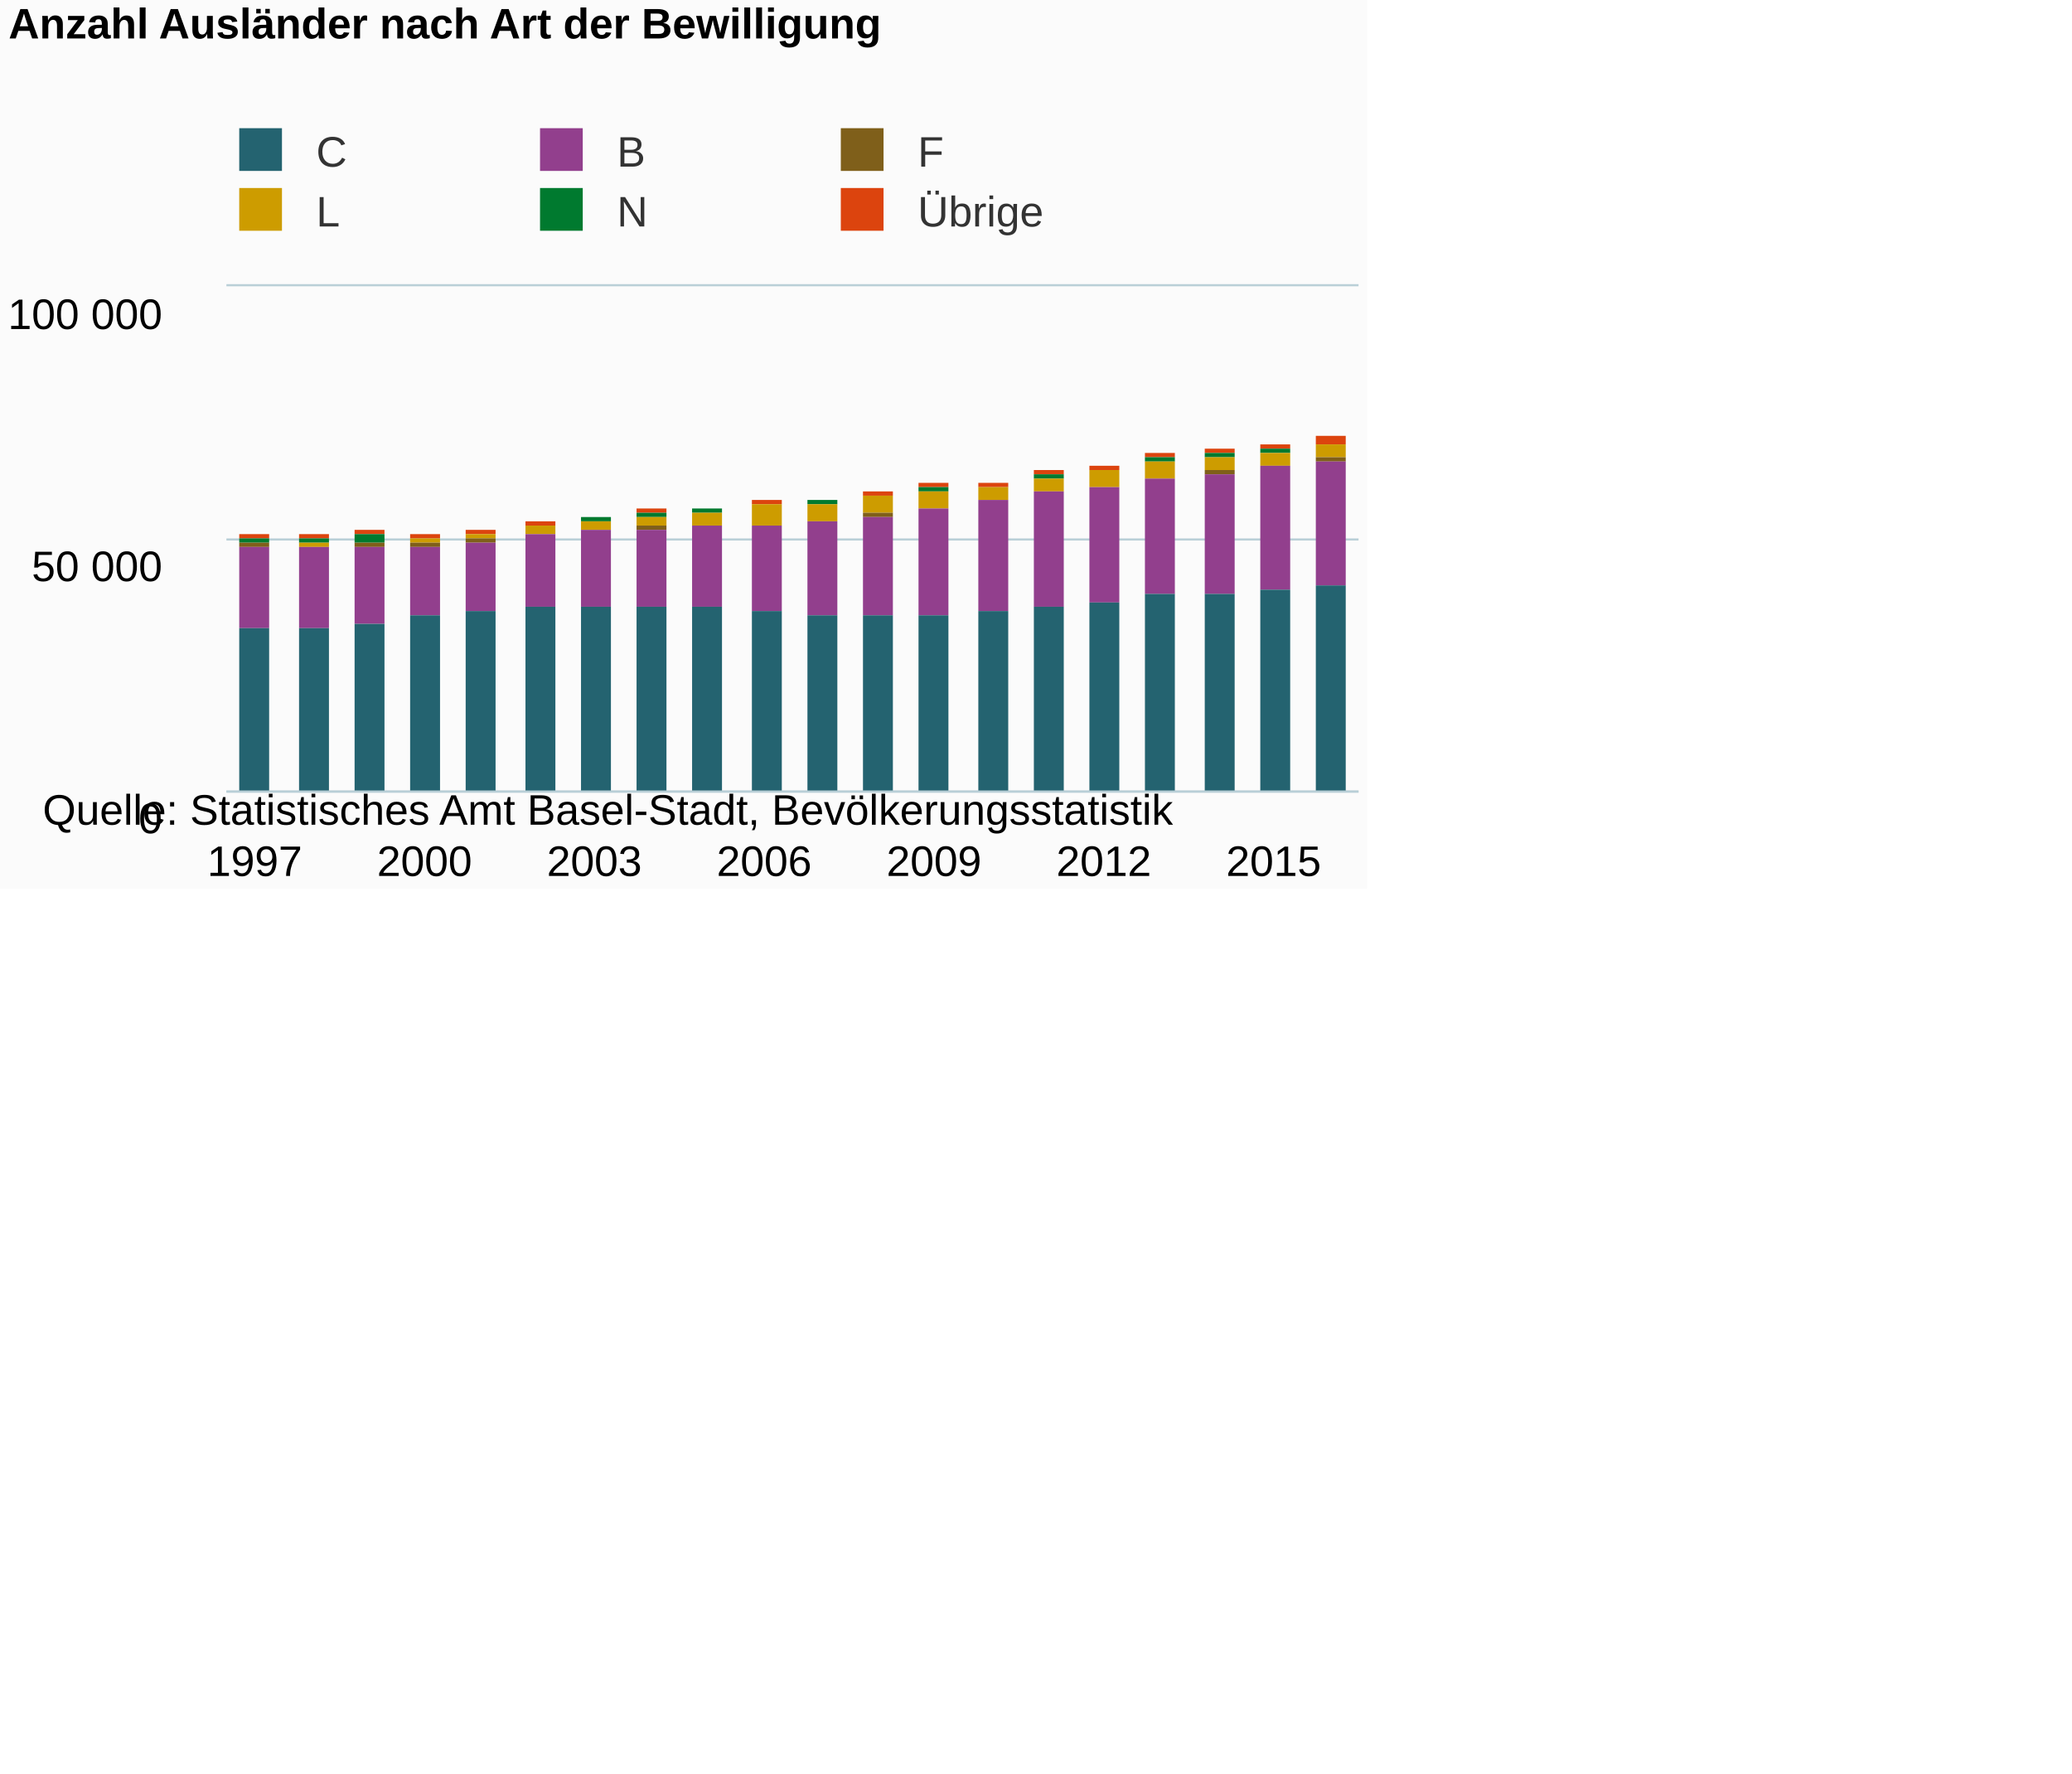
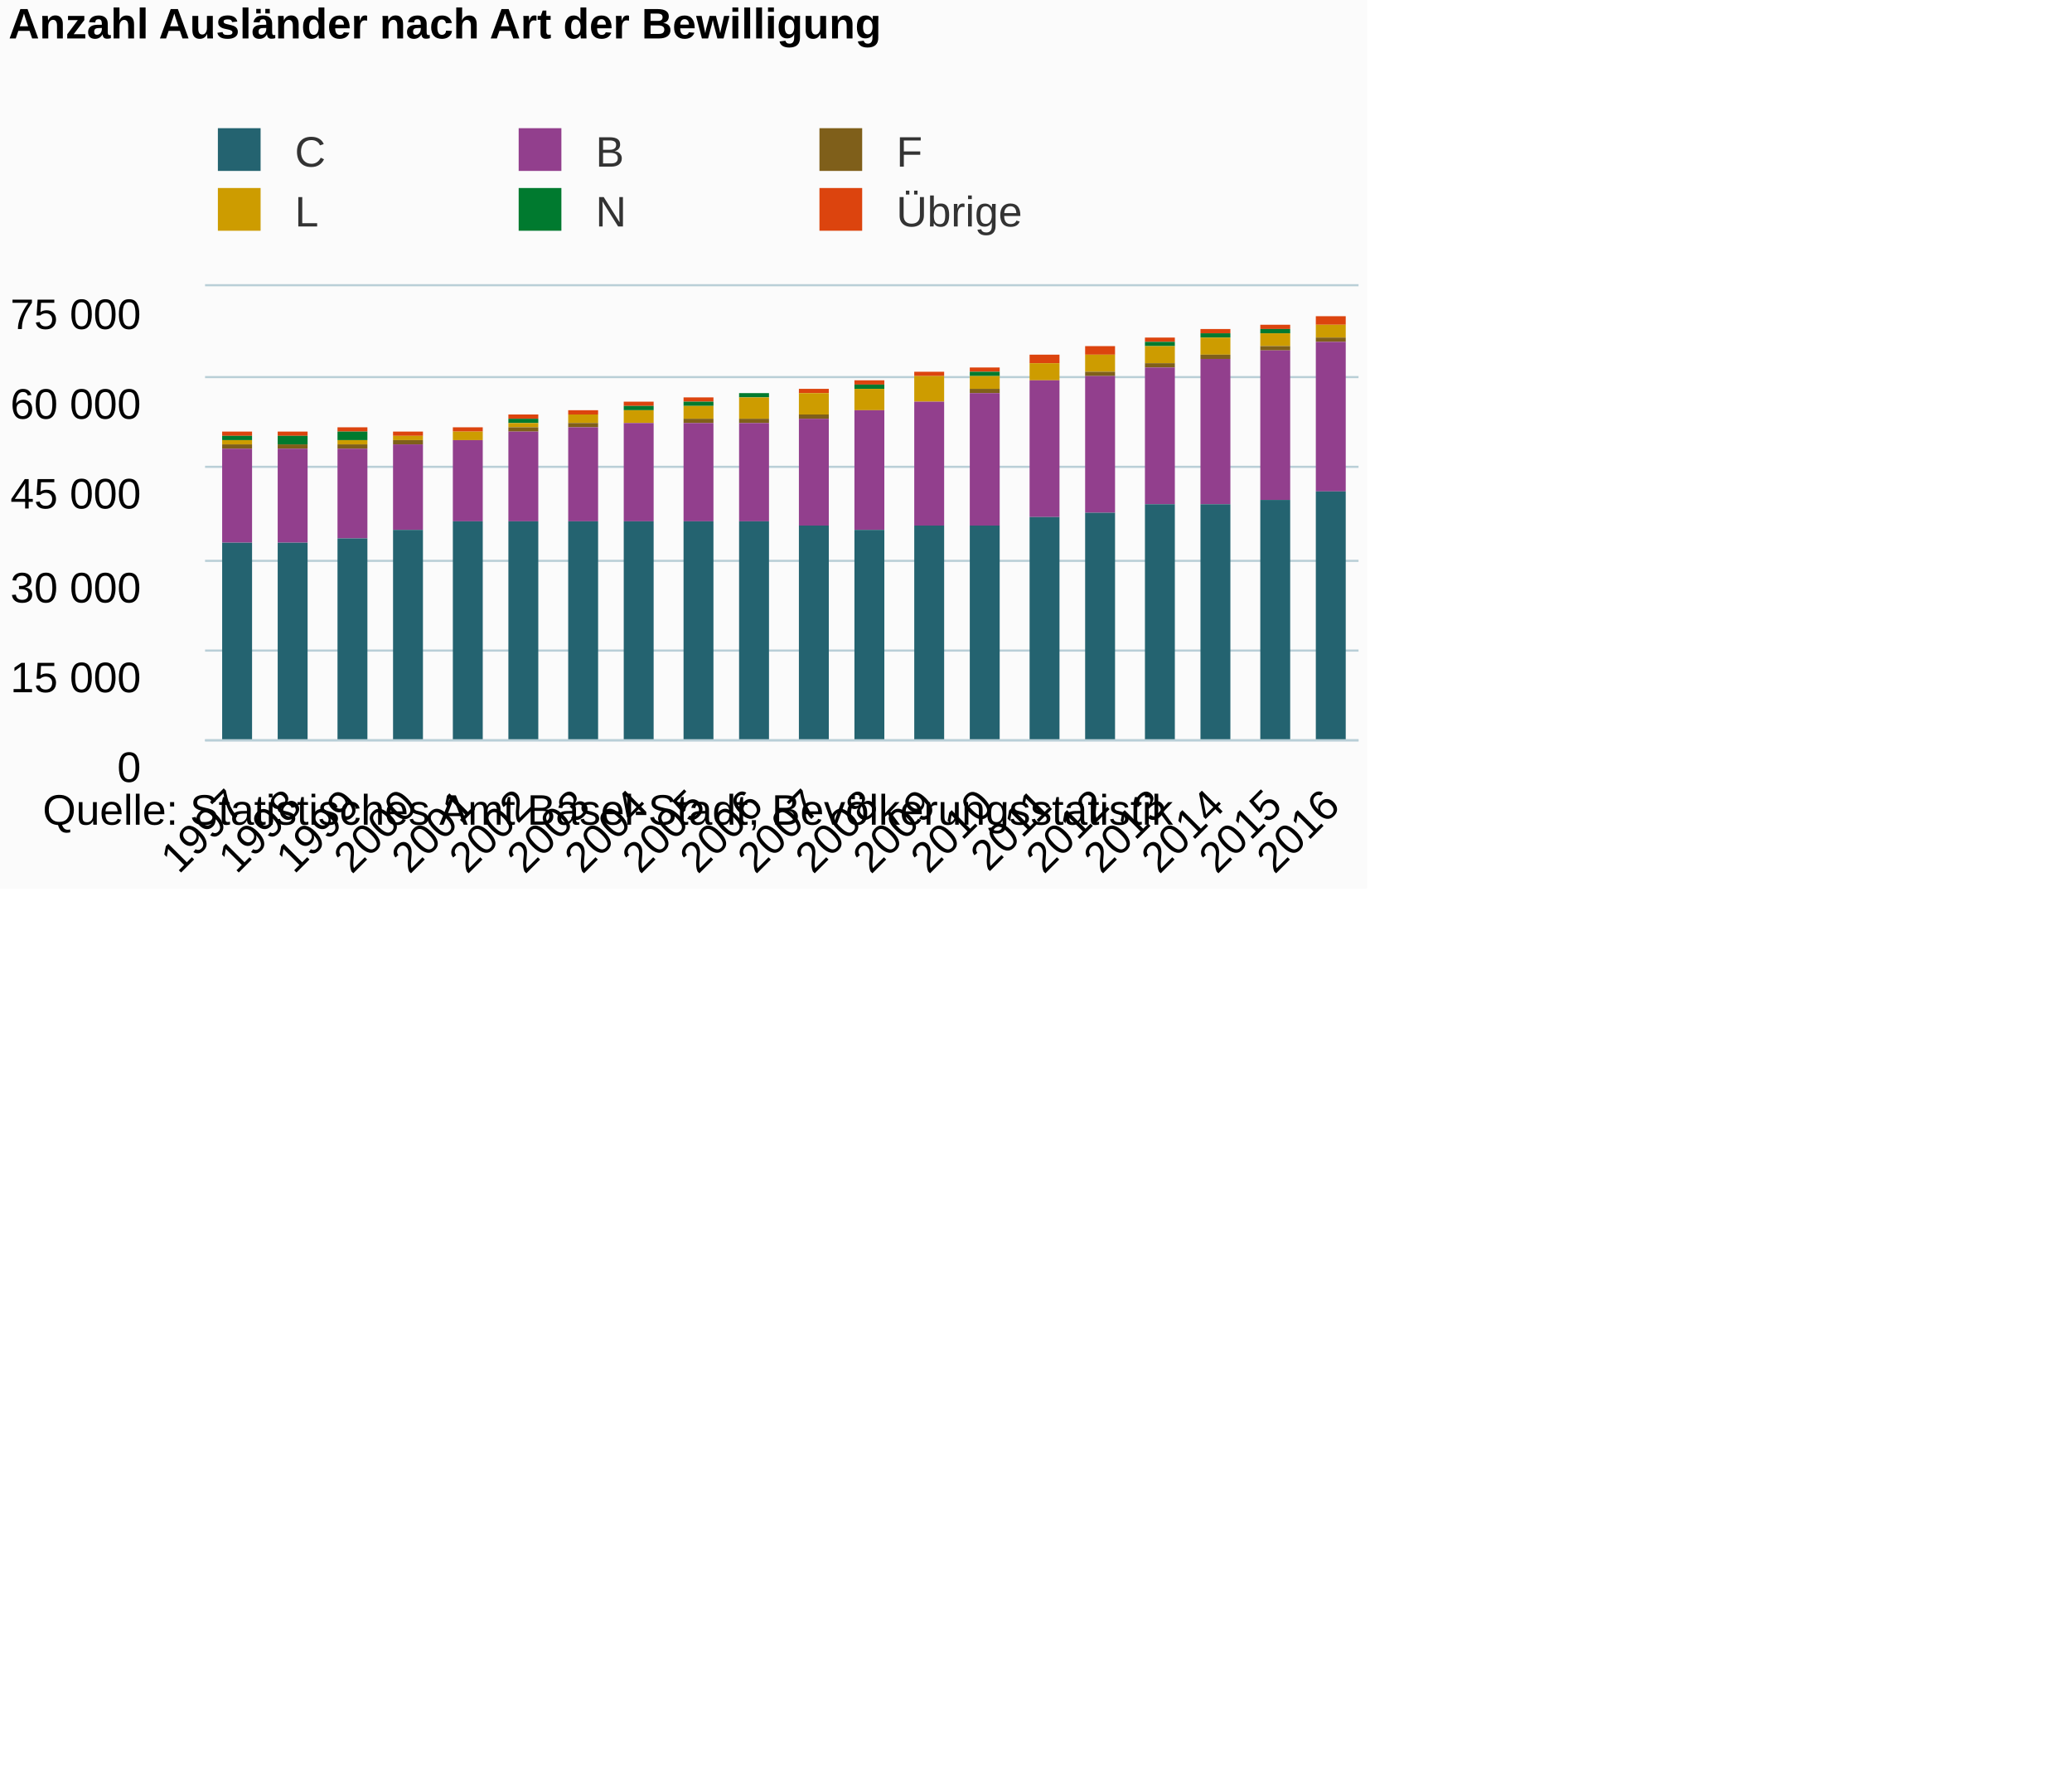
<svg xmlns="http://www.w3.org/2000/svg" version="1.1" class="highcharts-root" style="font-family:Arial;font-size:12px;" viewBox="0 0 485 415">
  <defs>
-     <clipPath id="highcharts-nrq3nik-6">
-       <rect x="0" y="0" width="265" height="118" fill="none" />
+     <clipPath id="highcharts-mofq766-6">
+       <rect x="0" y="0" width="270" height="106" fill="none" />
    </clipPath>
-     <clipPath id="highcharts-nrq3nik-7">
-       <rect x="0" y="0" width="265" height="118" fill="none" />
+     <clipPath id="highcharts-mofq766-7">
+       <rect x="0" y="0" width="270" height="106" fill="none" />
    </clipPath>
  </defs>
  <rect fill="#fbfbfb" class="highcharts-background" x="0" y="0" width="320" height="208" rx="0" ry="0" />
-   <rect fill="none" class="highcharts-plot-background" x="53" y="67" width="265" height="118" />
+   <rect fill="none" class="highcharts-plot-background" x="48" y="67" width="270" height="106" />
  <g class="highcharts-pane-group" />
  <g class="highcharts-grid highcharts-xaxis-grid ">
-     <path fill="none" class="highcharts-grid-line" d="M 59.5 67 L 59.5 185" opacity="1" />
-     <path fill="none" class="highcharts-grid-line" d="M 98.5 67 L 98.5 185" opacity="1" />
-     <path fill="none" class="highcharts-grid-line" d="M 138.5 67 L 138.5 185" opacity="1" />
-     <path fill="none" class="highcharts-grid-line" d="M 178.5 67 L 178.5 185" opacity="1" />
-     <path fill="none" class="highcharts-grid-line" d="M 218.5 67 L 218.5 185" opacity="1" />
-     <path fill="none" class="highcharts-grid-line" d="M 257.5 67 L 257.5 185" opacity="1" />
-     <path fill="none" class="highcharts-grid-line" d="M 297.5 67 L 297.5 185" opacity="1" />
+     <path fill="none" class="highcharts-grid-line" d="M 61.5 67 L 61.5 173" opacity="1" />
+     <path fill="none" class="highcharts-grid-line" d="M 74.5 67 L 74.5 173" opacity="1" />
+     <path fill="none" class="highcharts-grid-line" d="M 88.5 67 L 88.5 173" opacity="1" />
+     <path fill="none" class="highcharts-grid-line" d="M 101.5 67 L 101.5 173" opacity="1" />
+     <path fill="none" class="highcharts-grid-line" d="M 115.5 67 L 115.5 173" opacity="1" />
+     <path fill="none" class="highcharts-grid-line" d="M 128.5 67 L 128.5 173" opacity="1" />
+     <path fill="none" class="highcharts-grid-line" d="M 142.5 67 L 142.5 173" opacity="1" />
+     <path fill="none" class="highcharts-grid-line" d="M 155.5 67 L 155.5 173" opacity="1" />
+     <path fill="none" class="highcharts-grid-line" d="M 169.5 67 L 169.5 173" opacity="1" />
+     <path fill="none" class="highcharts-grid-line" d="M 182.5 67 L 182.5 173" opacity="1" />
+     <path fill="none" class="highcharts-grid-line" d="M 196.5 67 L 196.5 173" opacity="1" />
+     <path fill="none" class="highcharts-grid-line" d="M 209.5 67 L 209.5 173" opacity="1" />
+     <path fill="none" class="highcharts-grid-line" d="M 223.5 67 L 223.5 173" opacity="1" />
+     <path fill="none" class="highcharts-grid-line" d="M 236.5 67 L 236.5 173" opacity="1" />
+     <path fill="none" class="highcharts-grid-line" d="M 250.5 67 L 250.5 173" opacity="1" />
+     <path fill="none" class="highcharts-grid-line" d="M 263.5 67 L 263.5 173" opacity="1" />
+     <path fill="none" class="highcharts-grid-line" d="M 277.5 67 L 277.5 173" opacity="1" />
+     <path fill="none" class="highcharts-grid-line" d="M 290.5 67 L 290.5 173" opacity="1" />
+     <path fill="none" class="highcharts-grid-line" d="M 304.5 67 L 304.5 173" opacity="1" />
+     <path fill="none" class="highcharts-grid-line" d="M 317.5 67 L 317.5 173" opacity="1" />
+     <path fill="none" class="highcharts-grid-line" d="M 47.5 67 L 47.5 173" opacity="1" />
  </g>
  <g class="highcharts-grid highcharts-yaxis-grid ">
-     <path fill="none" stroke="#B9CFD7" stroke-width="0.5" class="highcharts-grid-line" d="M 53 185.25 L 318 185.25" opacity="1" />
-     <path fill="none" stroke="#B9CFD7" stroke-width="0.5" class="highcharts-grid-line" d="M 53 126.25 L 318 126.25" opacity="1" />
-     <path fill="none" stroke="#B9CFD7" stroke-width="0.5" class="highcharts-grid-line" d="M 53 66.75 L 318 66.75" opacity="1" />
-   </g>
-   <rect fill="none" class="highcharts-plot-border" x="53" y="67" width="265" height="118" />
+     <path fill="none" stroke="#B9CFD7" stroke-width="0.5" class="highcharts-grid-line" d="M 48 173.25 L 318 173.25" opacity="1" />
+     <path fill="none" stroke="#B9CFD7" stroke-width="0.5" class="highcharts-grid-line" d="M 48 152.25 L 318 152.25" opacity="1" />
+     <path fill="none" stroke="#B9CFD7" stroke-width="0.5" class="highcharts-grid-line" d="M 48 131.25 L 318 131.25" opacity="1" />
+     <path fill="none" stroke="#B9CFD7" stroke-width="0.5" class="highcharts-grid-line" d="M 48 109.25 L 318 109.25" opacity="1" />
+     <path fill="none" stroke="#B9CFD7" stroke-width="0.5" class="highcharts-grid-line" d="M 48 88.25 L 318 88.25" opacity="1" />
+     <path fill="none" stroke="#B9CFD7" stroke-width="0.5" class="highcharts-grid-line" d="M 48 66.75 L 318 66.75" opacity="1" />
+   </g>
+   <rect fill="none" class="highcharts-plot-border" x="48" y="67" width="270" height="106" />
  <g class="highcharts-axis highcharts-xaxis ">
-     <path fill="none" class="highcharts-axis-line" stroke="#B9CFD7" stroke-width="0.5" d="M 53 185.25 L 318 185.25" />
+     <path fill="none" class="highcharts-axis-line" stroke="#B9CFD7" stroke-width="0.5" d="M 48 173.25 L 318 173.25" />
  </g>
  <g class="highcharts-axis highcharts-yaxis ">
-     <path fill="none" class="highcharts-axis-line" d="M 53 67 L 53 185" />
+     <path fill="none" class="highcharts-axis-line" d="M 48 67 L 48 173" />
  </g>
  <g class="highcharts-series-group">
-     <g class="highcharts-series highcharts-series-0 highcharts-column-series " transform="translate(53,67) scale(1 1)" clip-path="url(#highcharts-nrq3nik-7)">
-       <rect x="3" y="58" width="7" height="1" fill="#DC440E" class="highcharts-point" />
-       <rect x="17" y="58" width="7" height="1" fill="#DC440E" class="highcharts-point" />
-       <rect x="30" y="57" width="7" height="1" fill="#DC440E" class="highcharts-point" />
-       <rect x="43" y="58" width="7" height="1" fill="#DC440E" class="highcharts-point" />
-       <rect x="56" y="57" width="7" height="1" fill="#DC440E" class="highcharts-point" />
-       <rect x="70" y="55" width="7" height="1" fill="#DC440E" class="highcharts-point" />
-       <rect x="83" y="54" width="7" height="0" fill="#DC440E" class="highcharts-point" />
-       <rect x="96" y="52" width="7" height="1" fill="#DC440E" class="highcharts-point" />
-       <rect x="109" y="52" width="7" height="0" fill="#DC440E" class="highcharts-point" />
-       <rect x="123" y="50" width="7" height="1" fill="#DC440E" class="highcharts-point" />
-       <rect x="136" y="50" width="7" height="0" fill="#DC440E" class="highcharts-point" />
-       <rect x="149" y="48" width="7" height="1" fill="#DC440E" class="highcharts-point" />
-       <rect x="162" y="46" width="7" height="1" fill="#DC440E" class="highcharts-point" />
-       <rect x="176" y="46" width="7" height="1" fill="#DC440E" class="highcharts-point" />
-       <rect x="189" y="43" width="7" height="1" fill="#DC440E" class="highcharts-point" />
-       <rect x="202" y="42" width="7" height="1" fill="#DC440E" class="highcharts-point" />
-       <rect x="215" y="39" width="7" height="1" fill="#DC440E" class="highcharts-point" />
-       <rect x="229" y="38" width="7" height="1" fill="#DC440E" class="highcharts-point" />
-       <rect x="242" y="37" width="7" height="1" fill="#DC440E" class="highcharts-point" />
-       <rect x="255" y="35" width="7" height="2" fill="#DC440E" class="highcharts-point" />
-     </g>
-     <g class="highcharts-markers highcharts-series-0 highcharts-column-series " transform="translate(53,67) scale(1 1)" clip-path="none" />
-     <g class="highcharts-series highcharts-series-1 highcharts-column-series " transform="translate(53,67) scale(1 1)" clip-path="url(#highcharts-nrq3nik-7)">
-       <rect x="3" y="59" width="7" height="1" fill="#007A2F" class="highcharts-point" />
-       <rect x="17" y="59" width="7" height="1" fill="#007A2F" class="highcharts-point" />
-       <rect x="30" y="58" width="7" height="2" fill="#007A2F" class="highcharts-point" />
-       <rect x="43" y="59" width="7" height="0" fill="#007A2F" class="highcharts-point" />
-       <rect x="56" y="58" width="7" height="0" fill="#007A2F" class="highcharts-point" />
-       <rect x="70" y="56" width="7" height="0" fill="#007A2F" class="highcharts-point" />
-       <rect x="83" y="54" width="7" height="1" fill="#007A2F" class="highcharts-point" />
-       <rect x="96" y="53" width="7" height="1" fill="#007A2F" class="highcharts-point" />
-       <rect x="109" y="52" width="7" height="1" fill="#007A2F" class="highcharts-point" />
-       <rect x="123" y="51" width="7" height="0" fill="#007A2F" class="highcharts-point" />
-       <rect x="136" y="50" width="7" height="1" fill="#007A2F" class="highcharts-point" />
-       <rect x="149" y="49" width="7" height="0" fill="#007A2F" class="highcharts-point" />
-       <rect x="162" y="47" width="7" height="1" fill="#007A2F" class="highcharts-point" />
-       <rect x="176" y="47" width="7" height="0" fill="#007A2F" class="highcharts-point" />
-       <rect x="189" y="44" width="7" height="1" fill="#007A2F" class="highcharts-point" />
-       <rect x="202" y="43" width="7" height="0" fill="#007A2F" class="highcharts-point" />
-       <rect x="215" y="40" width="7" height="1" fill="#007A2F" class="highcharts-point" />
-       <rect x="229" y="39" width="7" height="1" fill="#007A2F" class="highcharts-point" />
-       <rect x="242" y="38" width="7" height="1" fill="#007A2F" class="highcharts-point" />
-       <rect x="255" y="37" width="7" height="0" fill="#007A2F" class="highcharts-point" />
-     </g>
-     <g class="highcharts-markers highcharts-series-1 highcharts-column-series " transform="translate(53,67) scale(1 1)" clip-path="none" />
-     <g class="highcharts-series highcharts-series-2 highcharts-column-series " transform="translate(53,67) scale(1 1)" clip-path="url(#highcharts-nrq3nik-7)">
-       <rect x="3" y="60" width="7" height="0" fill="#CD9C00" class="highcharts-point" />
-       <rect x="17" y="60" width="7" height="1" fill="#CD9C00" class="highcharts-point" />
-       <rect x="30" y="60" width="7" height="0" fill="#CD9C00" class="highcharts-point" />
-       <rect x="43" y="59" width="7" height="1" fill="#CD9C00" class="highcharts-point" />
-       <rect x="56" y="58" width="7" height="1" fill="#CD9C00" class="highcharts-point" />
-       <rect x="70" y="56" width="7" height="2" fill="#CD9C00" class="highcharts-point" />
-       <rect x="83" y="55" width="7" height="2" fill="#CD9C00" class="highcharts-point" />
-       <rect x="96" y="54" width="7" height="2" fill="#CD9C00" class="highcharts-point" />
-       <rect x="109" y="53" width="7" height="3" fill="#CD9C00" class="highcharts-point" />
-       <rect x="123" y="51" width="7" height="5" fill="#CD9C00" class="highcharts-point" />
-       <rect x="136" y="51" width="7" height="4" fill="#CD9C00" class="highcharts-point" />
-       <rect x="149" y="49" width="7" height="4" fill="#CD9C00" class="highcharts-point" />
-       <rect x="162" y="48" width="7" height="4" fill="#CD9C00" class="highcharts-point" />
-       <rect x="176" y="47" width="7" height="3" fill="#CD9C00" class="highcharts-point" />
-       <rect x="189" y="45" width="7" height="3" fill="#CD9C00" class="highcharts-point" />
-       <rect x="202" y="43" width="7" height="4" fill="#CD9C00" class="highcharts-point" />
-       <rect x="215" y="41" width="7" height="4" fill="#CD9C00" class="highcharts-point" />
-       <rect x="229" y="40" width="7" height="3" fill="#CD9C00" class="highcharts-point" />
-       <rect x="242" y="39" width="7" height="3" fill="#CD9C00" class="highcharts-point" />
-       <rect x="255" y="37" width="7" height="3" fill="#CD9C00" class="highcharts-point" />
-     </g>
-     <g class="highcharts-markers highcharts-series-2 highcharts-column-series " transform="translate(53,67) scale(1 1)" clip-path="none" />
-     <g class="highcharts-series highcharts-series-3 highcharts-column-series " transform="translate(53,67) scale(1 1)" clip-path="url(#highcharts-nrq3nik-7)">
-       <rect x="3" y="60" width="7" height="1" fill="#7F5F1A" class="highcharts-point" />
-       <rect x="17" y="61" width="7" height="0" fill="#7F5F1A" class="highcharts-point" />
-       <rect x="30" y="60" width="7" height="1" fill="#7F5F1A" class="highcharts-point" />
-       <rect x="43" y="60" width="7" height="1" fill="#7F5F1A" class="highcharts-point" />
-       <rect x="56" y="59" width="7" height="1" fill="#7F5F1A" class="highcharts-point" />
-       <rect x="70" y="58" width="7" height="0" fill="#7F5F1A" class="highcharts-point" />
-       <rect x="83" y="57" width="7" height="0" fill="#7F5F1A" class="highcharts-point" />
-       <rect x="96" y="56" width="7" height="1" fill="#7F5F1A" class="highcharts-point" />
-       <rect x="109" y="56" width="7" height="0" fill="#7F5F1A" class="highcharts-point" />
-       <rect x="123" y="56" width="7" height="0" fill="#7F5F1A" class="highcharts-point" />
-       <rect x="136" y="55" width="7" height="0" fill="#7F5F1A" class="highcharts-point" />
-       <rect x="149" y="53" width="7" height="1" fill="#7F5F1A" class="highcharts-point" />
-       <rect x="162" y="52" width="7" height="0" fill="#7F5F1A" class="highcharts-point" />
-       <rect x="176" y="50" width="7" height="0" fill="#7F5F1A" class="highcharts-point" />
-       <rect x="189" y="48" width="7" height="0" fill="#7F5F1A" class="highcharts-point" />
-       <rect x="202" y="47" width="7" height="0" fill="#7F5F1A" class="highcharts-point" />
-       <rect x="215" y="45" width="7" height="0" fill="#7F5F1A" class="highcharts-point" />
-       <rect x="229" y="43" width="7" height="1" fill="#7F5F1A" class="highcharts-point" />
-       <rect x="242" y="42" width="7" height="0" fill="#7F5F1A" class="highcharts-point" />
-       <rect x="255" y="40" width="7" height="1" fill="#7F5F1A" class="highcharts-point" />
-     </g>
-     <g class="highcharts-markers highcharts-series-3 highcharts-column-series " transform="translate(53,67) scale(1 1)" clip-path="none" />
-     <g class="highcharts-series highcharts-series-4 highcharts-column-series " transform="translate(53,67) scale(1 1)" clip-path="url(#highcharts-nrq3nik-7)">
-       <rect x="3" y="61" width="7" height="19" fill="#923F8D" class="highcharts-point" />
-       <rect x="17" y="61" width="7" height="19" fill="#923F8D" class="highcharts-point" />
-       <rect x="30" y="61" width="7" height="18" fill="#923F8D" class="highcharts-point" />
-       <rect x="43" y="61" width="7" height="16" fill="#923F8D" class="highcharts-point" />
-       <rect x="56" y="60" width="7" height="16" fill="#923F8D" class="highcharts-point" />
-       <rect x="70" y="58" width="7" height="17" fill="#923F8D" class="highcharts-point" />
-       <rect x="83" y="57" width="7" height="18" fill="#923F8D" class="highcharts-point" />
-       <rect x="96" y="57" width="7" height="18" fill="#923F8D" class="highcharts-point" />
-       <rect x="109" y="56" width="7" height="19" fill="#923F8D" class="highcharts-point" />
-       <rect x="123" y="56" width="7" height="20" fill="#923F8D" class="highcharts-point" />
-       <rect x="136" y="55" width="7" height="22" fill="#923F8D" class="highcharts-point" />
-       <rect x="149" y="54" width="7" height="23" fill="#923F8D" class="highcharts-point" />
-       <rect x="162" y="52" width="7" height="25" fill="#923F8D" class="highcharts-point" />
-       <rect x="176" y="50" width="7" height="26" fill="#923F8D" class="highcharts-point" />
-       <rect x="189" y="48" width="7" height="27" fill="#923F8D" class="highcharts-point" />
-       <rect x="202" y="47" width="7" height="27" fill="#923F8D" class="highcharts-point" />
-       <rect x="215" y="45" width="7" height="27" fill="#923F8D" class="highcharts-point" />
-       <rect x="229" y="44" width="7" height="28" fill="#923F8D" class="highcharts-point" />
-       <rect x="242" y="42" width="7" height="29" fill="#923F8D" class="highcharts-point" />
-       <rect x="255" y="41" width="7" height="29" fill="#923F8D" class="highcharts-point" />
-     </g>
-     <g class="highcharts-markers highcharts-series-4 highcharts-column-series " transform="translate(53,67) scale(1 1)" clip-path="none" />
-     <g class="highcharts-series highcharts-series-5 highcharts-column-series " transform="translate(53,67) scale(1 1)" clip-path="url(#highcharts-nrq3nik-7)">
-       <rect x="3" y="80" width="7" height="39" fill="#246370" class="highcharts-point" />
-       <rect x="17" y="80" width="7" height="39" fill="#246370" class="highcharts-point" />
-       <rect x="30" y="79" width="7" height="40" fill="#246370" class="highcharts-point" />
-       <rect x="43" y="77" width="7" height="42" fill="#246370" class="highcharts-point" />
-       <rect x="56" y="76" width="7" height="43" fill="#246370" class="highcharts-point" />
-       <rect x="70" y="75" width="7" height="44" fill="#246370" class="highcharts-point" />
-       <rect x="83" y="75" width="7" height="44" fill="#246370" class="highcharts-point" />
-       <rect x="96" y="75" width="7" height="44" fill="#246370" class="highcharts-point" />
-       <rect x="109" y="75" width="7" height="44" fill="#246370" class="highcharts-point" />
-       <rect x="123" y="76" width="7" height="43" fill="#246370" class="highcharts-point" />
-       <rect x="136" y="77" width="7" height="42" fill="#246370" class="highcharts-point" />
-       <rect x="149" y="77" width="7" height="42" fill="#246370" class="highcharts-point" />
-       <rect x="162" y="77" width="7" height="42" fill="#246370" class="highcharts-point" />
-       <rect x="176" y="76" width="7" height="43" fill="#246370" class="highcharts-point" />
-       <rect x="189" y="75" width="7" height="44" fill="#246370" class="highcharts-point" />
-       <rect x="202" y="74" width="7" height="45" fill="#246370" class="highcharts-point" />
-       <rect x="215" y="72" width="7" height="47" fill="#246370" class="highcharts-point" />
-       <rect x="229" y="72" width="7" height="47" fill="#246370" class="highcharts-point" />
-       <rect x="242" y="71" width="7" height="48" fill="#246370" class="highcharts-point" />
-       <rect x="255" y="70" width="7" height="49" fill="#246370" class="highcharts-point" />
-     </g>
-     <g class="highcharts-markers highcharts-series-5 highcharts-column-series " transform="translate(53,67) scale(1 1)" clip-path="none" />
+     <g class="highcharts-series highcharts-series-0 highcharts-column-series " transform="translate(48,67) scale(1 1)" clip-path="url(#highcharts-mofq766-7)">
+       <rect x="4" y="34" width="7" height="1" fill="#DC440E" class="highcharts-point" />
+       <rect x="17" y="34" width="7" height="1" fill="#DC440E" class="highcharts-point" />
+       <rect x="31" y="33" width="7" height="1" fill="#DC440E" class="highcharts-point" />
+       <rect x="44" y="34" width="7" height="1" fill="#DC440E" class="highcharts-point" />
+       <rect x="58" y="33" width="7" height="1" fill="#DC440E" class="highcharts-point" />
+       <rect x="71" y="30" width="7" height="1" fill="#DC440E" class="highcharts-point" />
+       <rect x="85" y="29" width="7" height="1" fill="#DC440E" class="highcharts-point" />
+       <rect x="98" y="27" width="7" height="1" fill="#DC440E" class="highcharts-point" />
+       <rect x="112" y="26" width="7" height="1" fill="#DC440E" class="highcharts-point" />
+       <rect x="125" y="25" width="7" height="0" fill="#DC440E" class="highcharts-point" />
+       <rect x="139" y="24" width="7" height="1" fill="#DC440E" class="highcharts-point" />
+       <rect x="152" y="22" width="7" height="1" fill="#DC440E" class="highcharts-point" />
+       <rect x="166" y="20" width="7" height="1" fill="#DC440E" class="highcharts-point" />
+       <rect x="179" y="19" width="7" height="1" fill="#DC440E" class="highcharts-point" />
+       <rect x="193" y="16" width="7" height="2" fill="#DC440E" class="highcharts-point" />
+       <rect x="206" y="14" width="7" height="2" fill="#DC440E" class="highcharts-point" />
+       <rect x="220" y="12" width="7" height="1" fill="#DC440E" class="highcharts-point" />
+       <rect x="233" y="10" width="7" height="1" fill="#DC440E" class="highcharts-point" />
+       <rect x="247" y="9" width="7" height="1" fill="#DC440E" class="highcharts-point" />
+       <rect x="260" y="7" width="7" height="2" fill="#DC440E" class="highcharts-point" />
+     </g>
+     <g class="highcharts-markers highcharts-series-0 highcharts-column-series " transform="translate(48,67) scale(1 1)" clip-path="none" />
+     <g class="highcharts-series highcharts-series-1 highcharts-column-series " transform="translate(48,67) scale(1 1)" clip-path="url(#highcharts-mofq766-7)">
+       <rect x="4" y="35" width="7" height="1" fill="#007A2F" class="highcharts-point" />
+       <rect x="17" y="35" width="7" height="2" fill="#007A2F" class="highcharts-point" />
+       <rect x="31" y="34" width="7" height="2" fill="#007A2F" class="highcharts-point" />
+       <rect x="44" y="35" width="7" height="0" fill="#007A2F" class="highcharts-point" />
+       <rect x="58" y="34" width="7" height="0" fill="#007A2F" class="highcharts-point" />
+       <rect x="71" y="31" width="7" height="1" fill="#007A2F" class="highcharts-point" />
+       <rect x="85" y="30" width="7" height="0" fill="#007A2F" class="highcharts-point" />
+       <rect x="98" y="28" width="7" height="1" fill="#007A2F" class="highcharts-point" />
+       <rect x="112" y="27" width="7" height="1" fill="#007A2F" class="highcharts-point" />
+       <rect x="125" y="25" width="7" height="1" fill="#007A2F" class="highcharts-point" />
+       <rect x="139" y="25" width="7" height="0" fill="#007A2F" class="highcharts-point" />
+       <rect x="152" y="23" width="7" height="1" fill="#007A2F" class="highcharts-point" />
+       <rect x="166" y="21" width="7" height="0" fill="#007A2F" class="highcharts-point" />
+       <rect x="179" y="20" width="7" height="1" fill="#007A2F" class="highcharts-point" />
+       <rect x="193" y="18" width="7" height="0" fill="#007A2F" class="highcharts-point" />
+       <rect x="206" y="16" width="7" height="0" fill="#007A2F" class="highcharts-point" />
+       <rect x="220" y="13" width="7" height="1" fill="#007A2F" class="highcharts-point" />
+       <rect x="233" y="11" width="7" height="1" fill="#007A2F" class="highcharts-point" />
+       <rect x="247" y="10" width="7" height="1" fill="#007A2F" class="highcharts-point" />
+       <rect x="260" y="9" width="7" height="0" fill="#007A2F" class="highcharts-point" />
+     </g>
+     <g class="highcharts-markers highcharts-series-1 highcharts-column-series " transform="translate(48,67) scale(1 1)" clip-path="none" />
+     <g class="highcharts-series highcharts-series-2 highcharts-column-series " transform="translate(48,67) scale(1 1)" clip-path="url(#highcharts-mofq766-7)">
+       <rect x="4" y="36" width="7" height="1" fill="#CD9C00" class="highcharts-point" />
+       <rect x="17" y="37" width="7" height="0" fill="#CD9C00" class="highcharts-point" />
+       <rect x="31" y="36" width="7" height="1" fill="#CD9C00" class="highcharts-point" />
+       <rect x="44" y="35" width="7" height="1" fill="#CD9C00" class="highcharts-point" />
+       <rect x="58" y="34" width="7" height="2" fill="#CD9C00" class="highcharts-point" />
+       <rect x="71" y="32" width="7" height="1" fill="#CD9C00" class="highcharts-point" />
+       <rect x="85" y="30" width="7" height="2" fill="#CD9C00" class="highcharts-point" />
+       <rect x="98" y="29" width="7" height="3" fill="#CD9C00" class="highcharts-point" />
+       <rect x="112" y="28" width="7" height="3" fill="#CD9C00" class="highcharts-point" />
+       <rect x="125" y="26" width="7" height="5" fill="#CD9C00" class="highcharts-point" />
+       <rect x="139" y="25" width="7" height="5" fill="#CD9C00" class="highcharts-point" />
+       <rect x="152" y="24" width="7" height="5" fill="#CD9C00" class="highcharts-point" />
+       <rect x="166" y="21" width="7" height="6" fill="#CD9C00" class="highcharts-point" />
+       <rect x="179" y="21" width="7" height="3" fill="#CD9C00" class="highcharts-point" />
+       <rect x="193" y="18" width="7" height="4" fill="#CD9C00" class="highcharts-point" />
+       <rect x="206" y="16" width="7" height="4" fill="#CD9C00" class="highcharts-point" />
+       <rect x="220" y="14" width="7" height="4" fill="#CD9C00" class="highcharts-point" />
+       <rect x="233" y="12" width="7" height="4" fill="#CD9C00" class="highcharts-point" />
+       <rect x="247" y="11" width="7" height="3" fill="#CD9C00" class="highcharts-point" />
+       <rect x="260" y="9" width="7" height="3" fill="#CD9C00" class="highcharts-point" />
+     </g>
+     <g class="highcharts-markers highcharts-series-2 highcharts-column-series " transform="translate(48,67) scale(1 1)" clip-path="none" />
+     <g class="highcharts-series highcharts-series-3 highcharts-column-series " transform="translate(48,67) scale(1 1)" clip-path="url(#highcharts-mofq766-7)">
+       <rect x="4" y="37" width="7" height="1" fill="#7F5F1A" class="highcharts-point" />
+       <rect x="17" y="37" width="7" height="1" fill="#7F5F1A" class="highcharts-point" />
+       <rect x="31" y="37" width="7" height="1" fill="#7F5F1A" class="highcharts-point" />
+       <rect x="44" y="36" width="7" height="1" fill="#7F5F1A" class="highcharts-point" />
+       <rect x="58" y="36" width="7" height="0" fill="#7F5F1A" class="highcharts-point" />
+       <rect x="71" y="33" width="7" height="1" fill="#7F5F1A" class="highcharts-point" />
+       <rect x="85" y="32" width="7" height="1" fill="#7F5F1A" class="highcharts-point" />
+       <rect x="98" y="32" width="7" height="0" fill="#7F5F1A" class="highcharts-point" />
+       <rect x="112" y="31" width="7" height="1" fill="#7F5F1A" class="highcharts-point" />
+       <rect x="125" y="31" width="7" height="1" fill="#7F5F1A" class="highcharts-point" />
+       <rect x="139" y="30" width="7" height="1" fill="#7F5F1A" class="highcharts-point" />
+       <rect x="152" y="29" width="7" height="0" fill="#7F5F1A" class="highcharts-point" />
+       <rect x="166" y="27" width="7" height="0" fill="#7F5F1A" class="highcharts-point" />
+       <rect x="179" y="24" width="7" height="1" fill="#7F5F1A" class="highcharts-point" />
+       <rect x="193" y="22" width="7" height="0" fill="#7F5F1A" class="highcharts-point" />
+       <rect x="206" y="20" width="7" height="1" fill="#7F5F1A" class="highcharts-point" />
+       <rect x="220" y="18" width="7" height="1" fill="#7F5F1A" class="highcharts-point" />
+       <rect x="233" y="16" width="7" height="1" fill="#7F5F1A" class="highcharts-point" />
+       <rect x="247" y="14" width="7" height="1" fill="#7F5F1A" class="highcharts-point" />
+       <rect x="260" y="12" width="7" height="1" fill="#7F5F1A" class="highcharts-point" />
+     </g>
+     <g class="highcharts-markers highcharts-series-3 highcharts-column-series " transform="translate(48,67) scale(1 1)" clip-path="none" />
+     <g class="highcharts-series highcharts-series-4 highcharts-column-series " transform="translate(48,67) scale(1 1)" clip-path="url(#highcharts-mofq766-7)">
+       <rect x="4" y="38" width="7" height="22" fill="#923F8D" class="highcharts-point" />
+       <rect x="17" y="38" width="7" height="22" fill="#923F8D" class="highcharts-point" />
+       <rect x="31" y="38" width="7" height="21" fill="#923F8D" class="highcharts-point" />
+       <rect x="44" y="37" width="7" height="20" fill="#923F8D" class="highcharts-point" />
+       <rect x="58" y="36" width="7" height="19" fill="#923F8D" class="highcharts-point" />
+       <rect x="71" y="34" width="7" height="21" fill="#923F8D" class="highcharts-point" />
+       <rect x="85" y="33" width="7" height="22" fill="#923F8D" class="highcharts-point" />
+       <rect x="98" y="32" width="7" height="23" fill="#923F8D" class="highcharts-point" />
+       <rect x="112" y="32" width="7" height="23" fill="#923F8D" class="highcharts-point" />
+       <rect x="125" y="32" width="7" height="23" fill="#923F8D" class="highcharts-point" />
+       <rect x="139" y="31" width="7" height="25" fill="#923F8D" class="highcharts-point" />
+       <rect x="152" y="29" width="7" height="28" fill="#923F8D" class="highcharts-point" />
+       <rect x="166" y="27" width="7" height="29" fill="#923F8D" class="highcharts-point" />
+       <rect x="179" y="25" width="7" height="31" fill="#923F8D" class="highcharts-point" />
+       <rect x="193" y="22" width="7" height="32" fill="#923F8D" class="highcharts-point" />
+       <rect x="206" y="21" width="7" height="32" fill="#923F8D" class="highcharts-point" />
+       <rect x="220" y="19" width="7" height="32" fill="#923F8D" class="highcharts-point" />
+       <rect x="233" y="17" width="7" height="34" fill="#923F8D" class="highcharts-point" />
+       <rect x="247" y="15" width="7" height="35" fill="#923F8D" class="highcharts-point" />
+       <rect x="260" y="13" width="7" height="35" fill="#923F8D" class="highcharts-point" />
+     </g>
+     <g class="highcharts-markers highcharts-series-4 highcharts-column-series " transform="translate(48,67) scale(1 1)" clip-path="none" />
+     <g class="highcharts-series highcharts-series-5 highcharts-column-series " transform="translate(48,67) scale(1 1)" clip-path="url(#highcharts-mofq766-7)">
+       <rect x="4" y="60" width="7" height="47" fill="#246370" class="highcharts-point" />
+       <rect x="17" y="60" width="7" height="47" fill="#246370" class="highcharts-point" />
+       <rect x="31" y="59" width="7" height="48" fill="#246370" class="highcharts-point" />
+       <rect x="44" y="57" width="7" height="50" fill="#246370" class="highcharts-point" />
+       <rect x="58" y="55" width="7" height="52" fill="#246370" class="highcharts-point" />
+       <rect x="71" y="55" width="7" height="52" fill="#246370" class="highcharts-point" />
+       <rect x="85" y="55" width="7" height="52" fill="#246370" class="highcharts-point" />
+       <rect x="98" y="55" width="7" height="52" fill="#246370" class="highcharts-point" />
+       <rect x="112" y="55" width="7" height="52" fill="#246370" class="highcharts-point" />
+       <rect x="125" y="55" width="7" height="52" fill="#246370" class="highcharts-point" />
+       <rect x="139" y="56" width="7" height="51" fill="#246370" class="highcharts-point" />
+       <rect x="152" y="57" width="7" height="50" fill="#246370" class="highcharts-point" />
+       <rect x="166" y="56" width="7" height="51" fill="#246370" class="highcharts-point" />
+       <rect x="179" y="56" width="7" height="51" fill="#246370" class="highcharts-point" />
+       <rect x="193" y="54" width="7" height="53" fill="#246370" class="highcharts-point" />
+       <rect x="206" y="53" width="7" height="54" fill="#246370" class="highcharts-point" />
+       <rect x="220" y="51" width="7" height="56" fill="#246370" class="highcharts-point" />
+       <rect x="233" y="51" width="7" height="56" fill="#246370" class="highcharts-point" />
+       <rect x="247" y="50" width="7" height="57" fill="#246370" class="highcharts-point" />
+       <rect x="260" y="48" width="7" height="59" fill="#246370" class="highcharts-point" />
+     </g>
+     <g class="highcharts-markers highcharts-series-5 highcharts-column-series " transform="translate(48,67) scale(1 1)" clip-path="none" />
  </g>
  <text x="2" text-anchor="start" class="highcharts-title" style="color:#000000;font-size:10px;font-weight:bold;fill:#000000;" y="9">
    <tspan>Anzahl Ausländer nach Art der Bewilligung</tspan>
  </text>
  <text x="2" text-anchor="start" class="highcharts-subtitle" style="color:#000000;font-size:10px;font-weight:normal;font-family:Arial;fill:#000000;" y="27" />
-   <g class="highcharts-legend" transform="translate(52,30)">
+   <g class="highcharts-legend" transform="translate(47,30)">
    <rect fill="none" class="highcharts-legend-box" rx="0" ry="0" x="0" y="0" width="193" height="25" visibility="visible" />
    <g>
      <g>
        <g class="highcharts-legend-item highcharts-column-series highcharts-color-undefined highcharts-series-5" transform="translate(1,-4)">
          <text x="21" style="color:#333333;font-size:10px;font-weight:normal;cursor:pointer;fill:#333333;" text-anchor="start" y="13">
            <tspan>C</tspan>
          </text>
          <rect x="3" y="4" width="10" height="10" fill="#246370" class="highcharts-point" />
        </g>
        <g class="highcharts-legend-item highcharts-column-series highcharts-color-undefined highcharts-series-4" transform="translate(71.40625,-4)">
          <text x="21" y="13" style="color:#333333;font-size:10px;font-weight:normal;cursor:pointer;fill:#333333;" text-anchor="start">
            <tspan>B</tspan>
          </text>
          <rect x="3" y="4" width="10" height="10" fill="#923F8D" class="highcharts-point" />
        </g>
        <g class="highcharts-legend-item highcharts-column-series highcharts-color-undefined highcharts-series-3" transform="translate(141.8125,-4)">
          <text x="21" y="13" style="color:#333333;font-size:10px;font-weight:normal;cursor:pointer;fill:#333333;" text-anchor="start">
            <tspan>F</tspan>
          </text>
          <rect x="3" y="4" width="10" height="10" fill="#7F5F1A" class="highcharts-point" />
        </g>
        <g class="highcharts-legend-item highcharts-column-series highcharts-color-undefined highcharts-series-2" transform="translate(1,10)">
          <text x="21" y="13" style="color:#333333;font-size:10px;font-weight:normal;cursor:pointer;fill:#333333;" text-anchor="start">
            <tspan>L</tspan>
          </text>
          <rect x="3" y="4" width="10" height="10" fill="#CD9C00" class="highcharts-point" />
        </g>
        <g class="highcharts-legend-item highcharts-column-series highcharts-color-undefined highcharts-series-1" transform="translate(71.40625,10)">
          <text x="21" y="13" style="color:#333333;font-size:10px;font-weight:normal;cursor:pointer;fill:#333333;" text-anchor="start">
            <tspan>N</tspan>
          </text>
          <rect x="3" y="4" width="10" height="10" fill="#007A2F" class="highcharts-point" />
        </g>
        <g class="highcharts-legend-item highcharts-column-series highcharts-color-undefined highcharts-series-0" transform="translate(141.8125,10)">
          <text x="21" y="13" style="color:#333333;font-size:10px;font-weight:normal;cursor:pointer;fill:#333333;" text-anchor="start">
            <tspan>Übrige</tspan>
          </text>
          <rect x="3" y="4" width="10" height="10" fill="#DC440E" class="highcharts-point" />
        </g>
      </g>
    </g>
  </g>
  <g class="highcharts-axis-labels highcharts-xaxis-labels ">
-     <text x="59.625" style="color:#000000;cursor:default;font-size:10;fill:#000000;" text-anchor="middle" transform="translate(0,0)" y="205" opacity="1">1997</text>
-     <text x="99.375" style="color:#000000;cursor:default;font-size:10;fill:#000000;" text-anchor="middle" transform="translate(0,0)" y="205" opacity="1">2000</text>
-     <text x="139.125" style="color:#000000;cursor:default;font-size:10;fill:#000000;" text-anchor="middle" transform="translate(0,0)" y="205" opacity="1">2003</text>
-     <text x="178.875" style="color:#000000;cursor:default;font-size:10;fill:#000000;" text-anchor="middle" transform="translate(0,0)" y="205" opacity="1">2006</text>
-     <text x="218.625" style="color:#000000;cursor:default;font-size:10;fill:#000000;" text-anchor="middle" transform="translate(0,0)" y="205" opacity="1">2009</text>
-     <text x="258.375" style="color:#000000;cursor:default;font-size:10;fill:#000000;" text-anchor="middle" transform="translate(0,0)" y="205" opacity="1">2012</text>
-     <text x="298.125" style="color:#000000;cursor:default;font-size:10;fill:#000000;" text-anchor="middle" transform="translate(0,0)" y="205" opacity="1">2015</text>
+     <text x="57.578" style="color:#000000;cursor:default;font-size:10;fill:#000000;" text-anchor="end" transform="translate(0,0) rotate(-45 57.57843 189)" y="189" opacity="1">1997</text>
+     <text x="71.078" style="color:#000000;cursor:default;font-size:10;fill:#000000;" text-anchor="end" transform="translate(0,0) rotate(-45 71.07843 189)" y="189" opacity="1">1998</text>
+     <text x="84.578" style="color:#000000;cursor:default;font-size:10;fill:#000000;" text-anchor="end" transform="translate(0,0) rotate(-45 84.57843 189)" y="189" opacity="1">1999</text>
+     <text x="98.078" style="color:#000000;cursor:default;font-size:10;fill:#000000;" text-anchor="end" transform="translate(0,0) rotate(-45 98.07843 189)" y="189" opacity="1">2000</text>
+     <text x="111.578" style="color:#000000;cursor:default;font-size:10;fill:#000000;" text-anchor="end" transform="translate(0,0) rotate(-45 111.5784 189)" y="189" opacity="1">2001</text>
+     <text x="125.078" style="color:#000000;cursor:default;font-size:10;fill:#000000;" text-anchor="end" transform="translate(0,0) rotate(-45 125.0784 189)" y="189" opacity="1">2002</text>
+     <text x="138.578" style="color:#000000;cursor:default;font-size:10;fill:#000000;" text-anchor="end" transform="translate(0,0) rotate(-45 138.5784 189)" y="189" opacity="1">2003</text>
+     <text x="152.078" style="color:#000000;cursor:default;font-size:10;fill:#000000;" text-anchor="end" transform="translate(0,0) rotate(-45 152.0784 189)" y="189" opacity="1">2004</text>
+     <text x="165.578" style="color:#000000;cursor:default;font-size:10;fill:#000000;" text-anchor="end" transform="translate(0,0) rotate(-45 165.5784 189)" y="189" opacity="1">2005</text>
+     <text x="179.078" style="color:#000000;cursor:default;font-size:10;fill:#000000;" text-anchor="end" transform="translate(0,0) rotate(-45 179.0784 189)" y="189" opacity="1">2006</text>
+     <text x="192.578" style="color:#000000;cursor:default;font-size:10;fill:#000000;" text-anchor="end" transform="translate(0,0) rotate(-45 192.5784 189)" y="189" opacity="1">2007</text>
+     <text x="206.078" style="color:#000000;cursor:default;font-size:10;fill:#000000;" text-anchor="end" transform="translate(0,0) rotate(-45 206.0784 189)" y="189" opacity="1">2008</text>
+     <text x="219.578" style="color:#000000;cursor:default;font-size:10;fill:#000000;" text-anchor="end" transform="translate(0,0) rotate(-45 219.5784 189)" y="189" opacity="1">2009</text>
+     <text x="233.078" style="color:#000000;cursor:default;font-size:10;fill:#000000;" text-anchor="end" transform="translate(0,0) rotate(-45 233.0784 189)" y="189" opacity="1">2010</text>
+     <text x="246.578" style="color:#000000;cursor:default;font-size:10;fill:#000000;" text-anchor="end" transform="translate(0,0) rotate(-45 246.5784 189)" y="189" opacity="1">2011</text>
+     <text x="260.078" style="color:#000000;cursor:default;font-size:10;fill:#000000;" text-anchor="end" transform="translate(0,0) rotate(-45 260.0784 189)" y="189" opacity="1">2012</text>
+     <text x="273.578" style="color:#000000;cursor:default;font-size:10;fill:#000000;" text-anchor="end" transform="translate(0,0) rotate(-45 273.5784 189)" y="189" opacity="1">2013</text>
+     <text x="287.078" style="color:#000000;cursor:default;font-size:10;fill:#000000;" text-anchor="end" transform="translate(0,0) rotate(-45 287.0784 189)" y="189" opacity="1">2014</text>
+     <text x="300.578" style="color:#000000;cursor:default;font-size:10;fill:#000000;" text-anchor="end" transform="translate(0,0) rotate(-45 300.5784 189)" y="189" opacity="1">2015</text>
+     <text x="314.078" style="color:#000000;cursor:default;font-size:10;fill:#000000;" text-anchor="end" transform="translate(0,0) rotate(-45 314.0784 189)" y="189" opacity="1">2016</text>
  </g>
  <g class="highcharts-axis-labels highcharts-yaxis-labels ">
-     <text x="38" style="color:#000000;cursor:default;font-size:10;fill:#000000;" text-anchor="end" transform="translate(0,0)" y="195" opacity="1">0</text>
-     <text x="38" style="color:#000000;cursor:default;font-size:10;fill:#000000;" text-anchor="end" transform="translate(0,0)" y="136" opacity="1">
-       <tspan>50 000</tspan>
-     </text>
-     <text x="38" style="color:#000000;cursor:default;font-size:10;fill:#000000;" text-anchor="end" transform="translate(0,0)" y="77" opacity="1">
-       <tspan>100 000</tspan>
+     <text x="33" style="color:#000000;cursor:default;font-size:10;fill:#000000;" text-anchor="end" transform="translate(0,0)" y="183" opacity="1">0</text>
+     <text x="33" style="color:#000000;cursor:default;font-size:10;fill:#000000;" text-anchor="end" transform="translate(0,0)" y="162" opacity="1">
+       <tspan>15 000</tspan>
+     </text>
+     <text x="33" style="color:#000000;cursor:default;font-size:10;fill:#000000;" text-anchor="end" transform="translate(0,0)" y="141" opacity="1">
+       <tspan>30 000</tspan>
+     </text>
+     <text x="33" style="color:#000000;cursor:default;font-size:10;fill:#000000;" text-anchor="end" transform="translate(0,0)" y="119" opacity="1">
+       <tspan>45 000</tspan>
+     </text>
+     <text x="33" style="color:#000000;cursor:default;font-size:10;fill:#000000;" text-anchor="end" transform="translate(0,0)" y="98" opacity="1">
+       <tspan>60 000</tspan>
+     </text>
+     <text x="33" style="color:#000000;cursor:default;font-size:10;fill:#000000;" text-anchor="end" transform="translate(0,0)" y="77" opacity="1">
+       <tspan>75 000</tspan>
    </text>
  </g>
  <text x="10" class="highcharts-credits" text-anchor="start" style="cursor:default;color:#000000;font-size:10;fill:#000000;" y="193">
    <tspan>Quelle: Statistisches Amt Basel-Stadt, Bevölkerungsstatistik</tspan>
  </text>
</svg>
